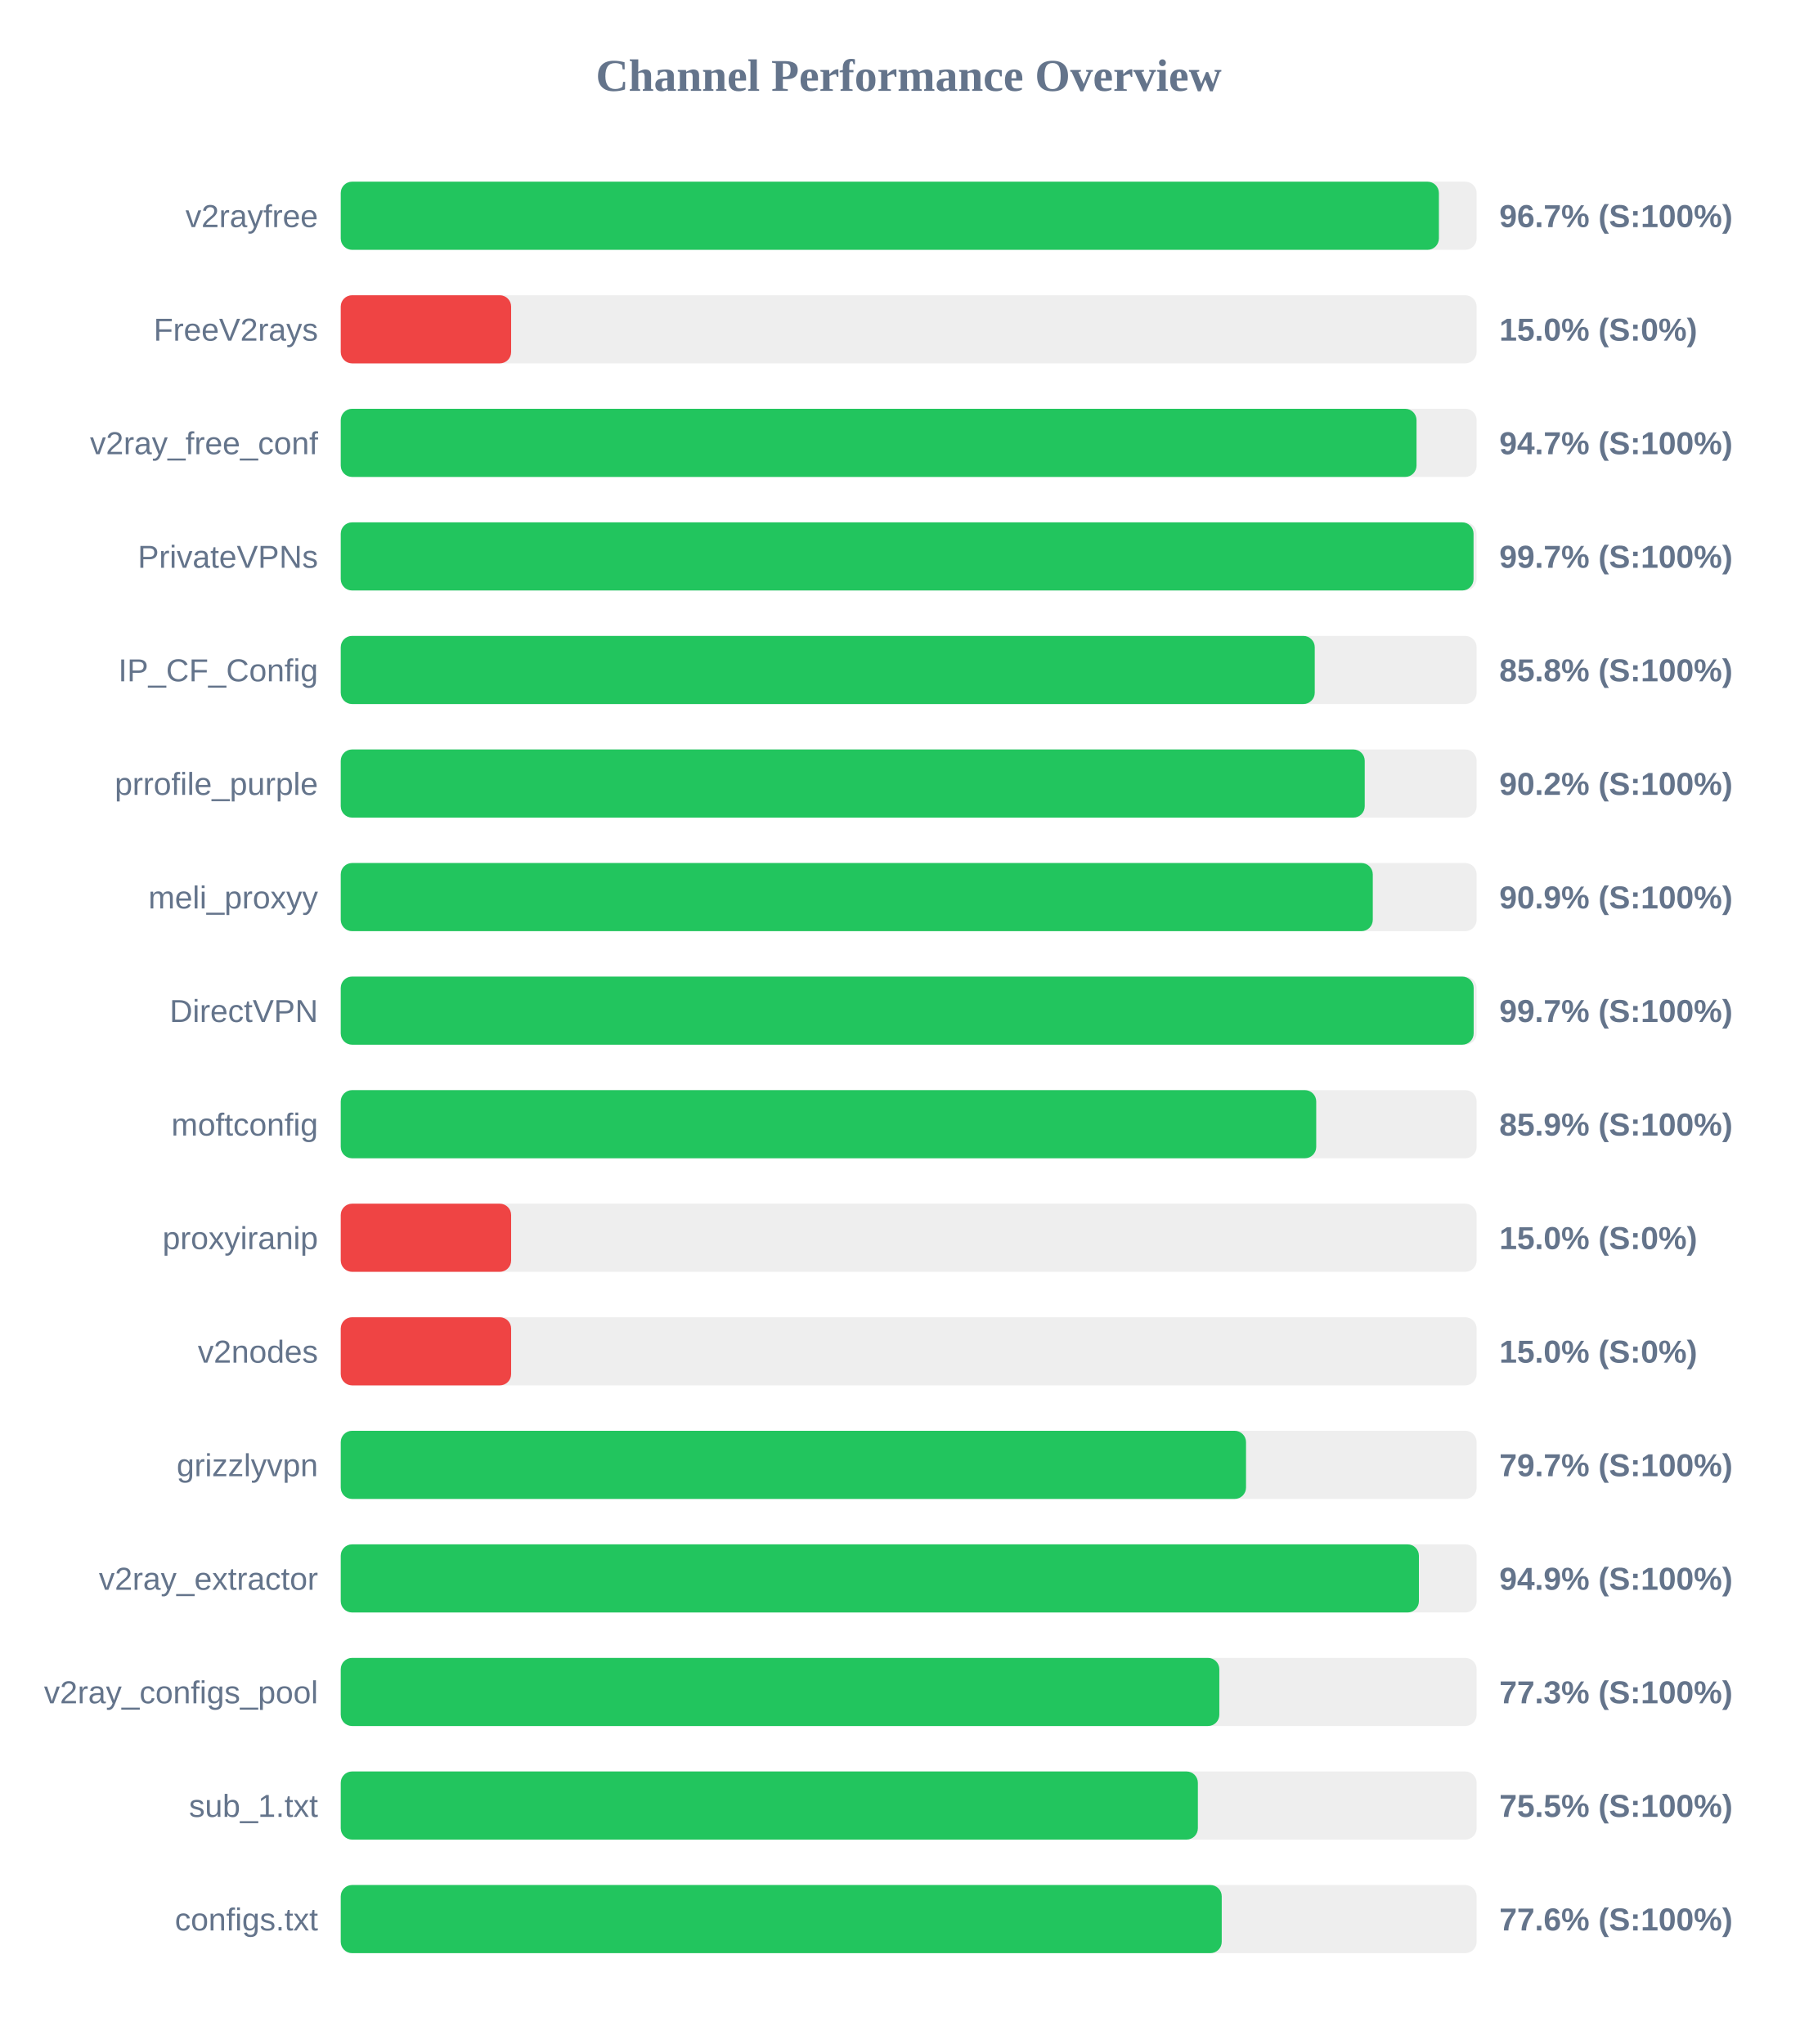
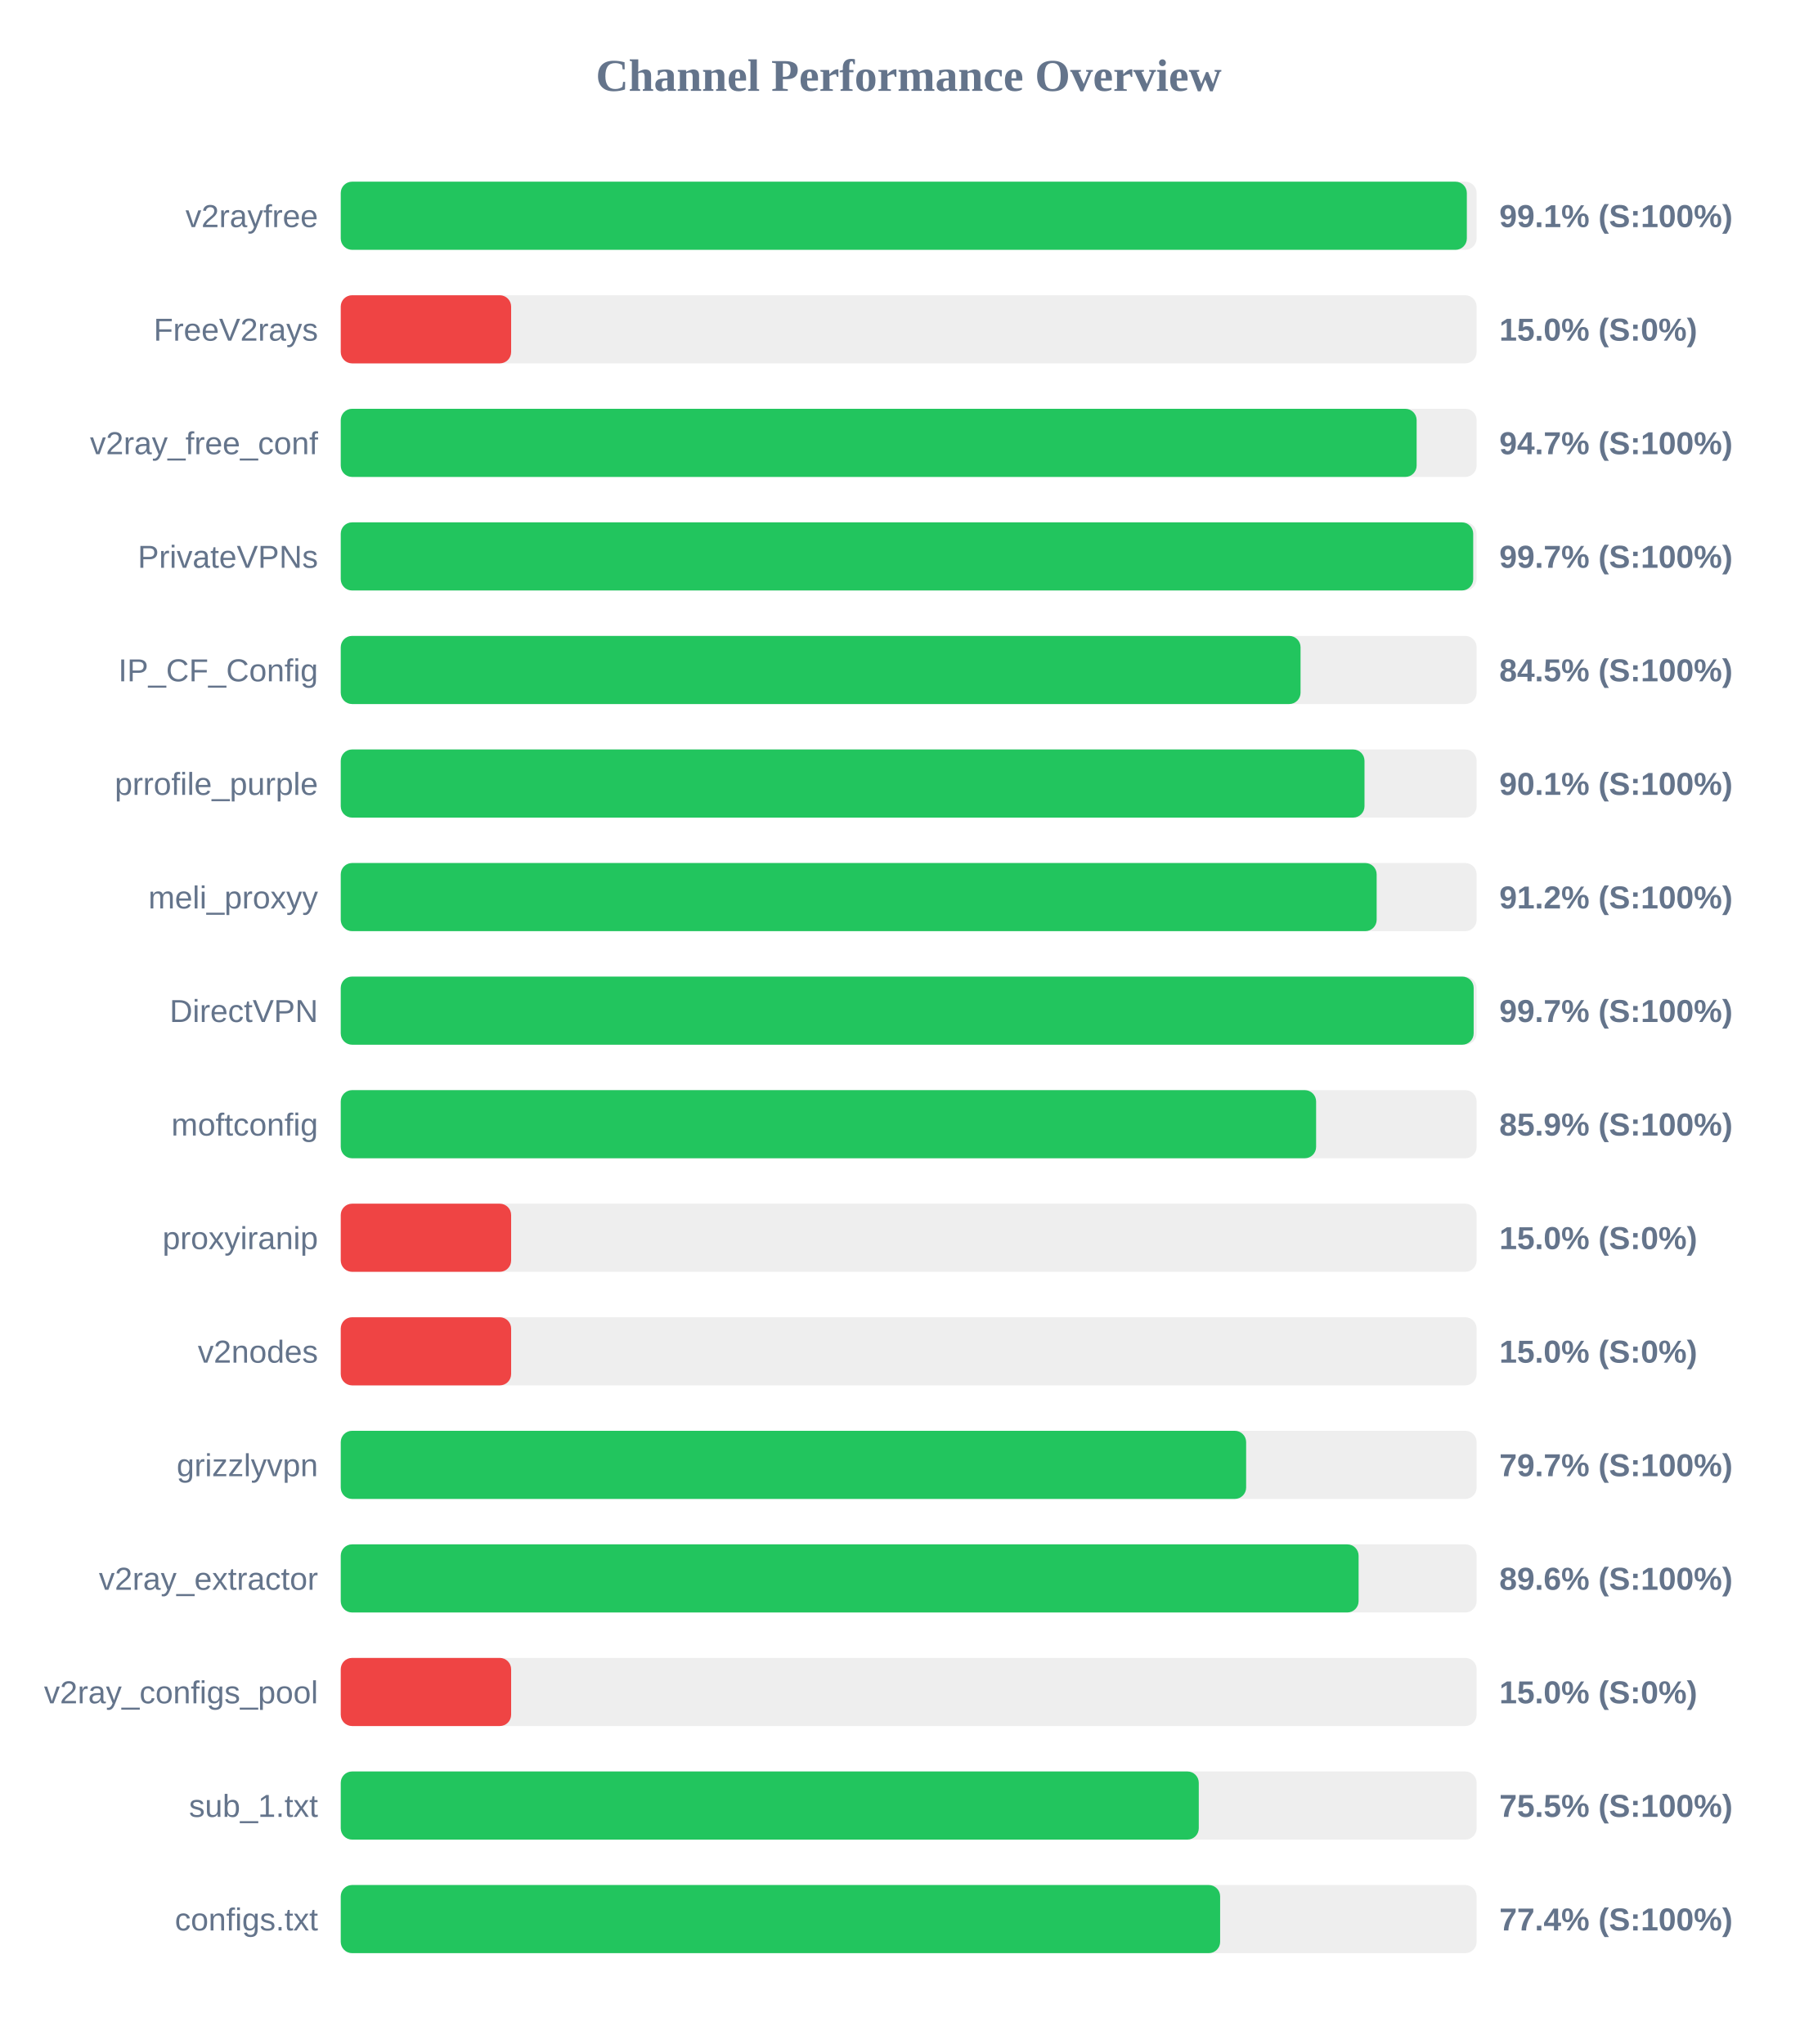
<svg xmlns="http://www.w3.org/2000/svg" width="800" height="900" version="1.1">
  <style>
        .row { font: 14px Arial; fill: #64748b; }
        .score { font: bold 14px Arial; fill: #64748b; }
    </style>
  <text x="400" y="40" text-anchor="middle" font-size="20px" font-weight="bold" fill="#64748b">Channel Performance Overview</text>
  <rect x="150" y="80" width="500" height="30" fill="#eee" rx="5" />
-   <rect x="150" y="80" width="483.4" height="30" fill="#22c55e" rx="5" />
+   <rect x="150" y="80" width="495.7" height="30" fill="#22c55e" rx="5" />
  <text x="140" y="100" text-anchor="end" class="row">v2rayfree</text>
-   <text x="660" y="100" text-anchor="start" class="score">96.7% (S:100%)</text>
+   <text x="660" y="100" text-anchor="start" class="score">99.1% (S:100%)</text>
  <rect x="150" y="130" width="500" height="30" fill="#eee" rx="5" />
  <rect x="150" y="130" width="75.0" height="30" fill="#ef4444" rx="5" />
  <text x="140" y="150" text-anchor="end" class="row">FreeV2rays</text>
  <text x="660" y="150" text-anchor="start" class="score">15.0% (S:0%)</text>
  <rect x="150" y="180" width="500" height="30" fill="#eee" rx="5" />
-   <rect x="150" y="180" width="473.55" height="30" fill="#22c55e" rx="5" />
+   <rect x="150" y="180" width="473.6" height="30" fill="#22c55e" rx="5" />
  <text x="140" y="200" text-anchor="end" class="row">v2ray_free_conf</text>
  <text x="660" y="200" text-anchor="start" class="score">94.7% (S:100%)</text>
  <rect x="150" y="230" width="500" height="30" fill="#eee" rx="5" />
-   <rect x="150" y="230" width="498.65" height="30" fill="#22c55e" rx="5" />
+   <rect x="150" y="230" width="498.5" height="30" fill="#22c55e" rx="5" />
  <text x="140" y="250" text-anchor="end" class="row">PrivateVPNs</text>
  <text x="660" y="250" text-anchor="start" class="score">99.7% (S:100%)</text>
  <rect x="150" y="280" width="500" height="30" fill="#eee" rx="5" />
-   <rect x="150" y="280" width="428.75" height="30" fill="#22c55e" rx="5" />
+   <rect x="150" y="280" width="422.5" height="30" fill="#22c55e" rx="5" />
  <text x="140" y="300" text-anchor="end" class="row">IP_CF_Config</text>
-   <text x="660" y="300" text-anchor="start" class="score">85.8% (S:100%)</text>
+   <text x="660" y="300" text-anchor="start" class="score">84.5% (S:100%)</text>
  <rect x="150" y="330" width="500" height="30" fill="#eee" rx="5" />
-   <rect x="150" y="330" width="450.75" height="30" fill="#22c55e" rx="5" />
+   <rect x="150" y="330" width="450.65" height="30" fill="#22c55e" rx="5" />
  <text x="140" y="350" text-anchor="end" class="row">prrofile_purple</text>
-   <text x="660" y="350" text-anchor="start" class="score">90.2% (S:100%)</text>
+   <text x="660" y="350" text-anchor="start" class="score">90.1% (S:100%)</text>
  <rect x="150" y="380" width="500" height="30" fill="#eee" rx="5" />
-   <rect x="150" y="380" width="454.3" height="30" fill="#22c55e" rx="5" />
+   <rect x="150" y="380" width="456.0" height="30" fill="#22c55e" rx="5" />
  <text x="140" y="400" text-anchor="end" class="row">meli_proxyy</text>
-   <text x="660" y="400" text-anchor="start" class="score">90.9% (S:100%)</text>
+   <text x="660" y="400" text-anchor="start" class="score">91.2% (S:100%)</text>
  <rect x="150" y="430" width="500" height="30" fill="#eee" rx="5" />
  <rect x="150" y="430" width="498.7" height="30" fill="#22c55e" rx="5" />
  <text x="140" y="450" text-anchor="end" class="row">DirectVPN</text>
  <text x="660" y="450" text-anchor="start" class="score">99.7% (S:100%)</text>
  <rect x="150" y="480" width="500" height="30" fill="#eee" rx="5" />
-   <rect x="150" y="480" width="429.4" height="30" fill="#22c55e" rx="5" />
+   <rect x="150" y="480" width="429.35" height="30" fill="#22c55e" rx="5" />
  <text x="140" y="500" text-anchor="end" class="row">moftconfig</text>
  <text x="660" y="500" text-anchor="start" class="score">85.9% (S:100%)</text>
  <rect x="150" y="530" width="500" height="30" fill="#eee" rx="5" />
  <rect x="150" y="530" width="75.0" height="30" fill="#ef4444" rx="5" />
  <text x="140" y="550" text-anchor="end" class="row">proxyiranip</text>
  <text x="660" y="550" text-anchor="start" class="score">15.0% (S:0%)</text>
  <rect x="150" y="580" width="500" height="30" fill="#eee" rx="5" />
  <rect x="150" y="580" width="75.0" height="30" fill="#ef4444" rx="5" />
  <text x="140" y="600" text-anchor="end" class="row">v2nodes</text>
  <text x="660" y="600" text-anchor="start" class="score">15.0% (S:0%)</text>
  <rect x="150" y="630" width="500" height="30" fill="#eee" rx="5" />
-   <rect x="150" y="630" width="398.5" height="30" fill="#22c55e" rx="5" />
+   <rect x="150" y="630" width="398.55" height="30" fill="#22c55e" rx="5" />
  <text x="140" y="650" text-anchor="end" class="row">grizzlyvpn</text>
  <text x="660" y="650" text-anchor="start" class="score">79.7% (S:100%)</text>
  <rect x="150" y="680" width="500" height="30" fill="#eee" rx="5" />
-   <rect x="150" y="680" width="474.6" height="30" fill="#22c55e" rx="5" />
+   <rect x="150" y="680" width="448.05" height="30" fill="#22c55e" rx="5" />
  <text x="140" y="700" text-anchor="end" class="row">v2ray_extractor</text>
-   <text x="660" y="700" text-anchor="start" class="score">94.9% (S:100%)</text>
+   <text x="660" y="700" text-anchor="start" class="score">89.6% (S:100%)</text>
  <rect x="150" y="730" width="500" height="30" fill="#eee" rx="5" />
-   <rect x="150" y="730" width="386.75" height="30" fill="#22c55e" rx="5" />
+   <rect x="150" y="730" width="75.0" height="30" fill="#ef4444" rx="5" />
  <text x="140" y="750" text-anchor="end" class="row">v2ray_configs_pool</text>
-   <text x="660" y="750" text-anchor="start" class="score">77.3% (S:100%)</text>
+   <text x="660" y="750" text-anchor="start" class="score">15.0% (S:0%)</text>
  <rect x="150" y="780" width="500" height="30" fill="#eee" rx="5" />
-   <rect x="150" y="780" width="377.3" height="30" fill="#22c55e" rx="5" />
+   <rect x="150" y="780" width="377.7" height="30" fill="#22c55e" rx="5" />
  <text x="140" y="800" text-anchor="end" class="row">sub_1.txt</text>
  <text x="660" y="800" text-anchor="start" class="score">75.5% (S:100%)</text>
  <rect x="150" y="830" width="500" height="30" fill="#eee" rx="5" />
-   <rect x="150" y="830" width="387.8" height="30" fill="#22c55e" rx="5" />
+   <rect x="150" y="830" width="387.1" height="30" fill="#22c55e" rx="5" />
  <text x="140" y="850" text-anchor="end" class="row">configs.txt</text>
-   <text x="660" y="850" text-anchor="start" class="score">77.6% (S:100%)</text>
+   <text x="660" y="850" text-anchor="start" class="score">77.4% (S:100%)</text>
</svg>
